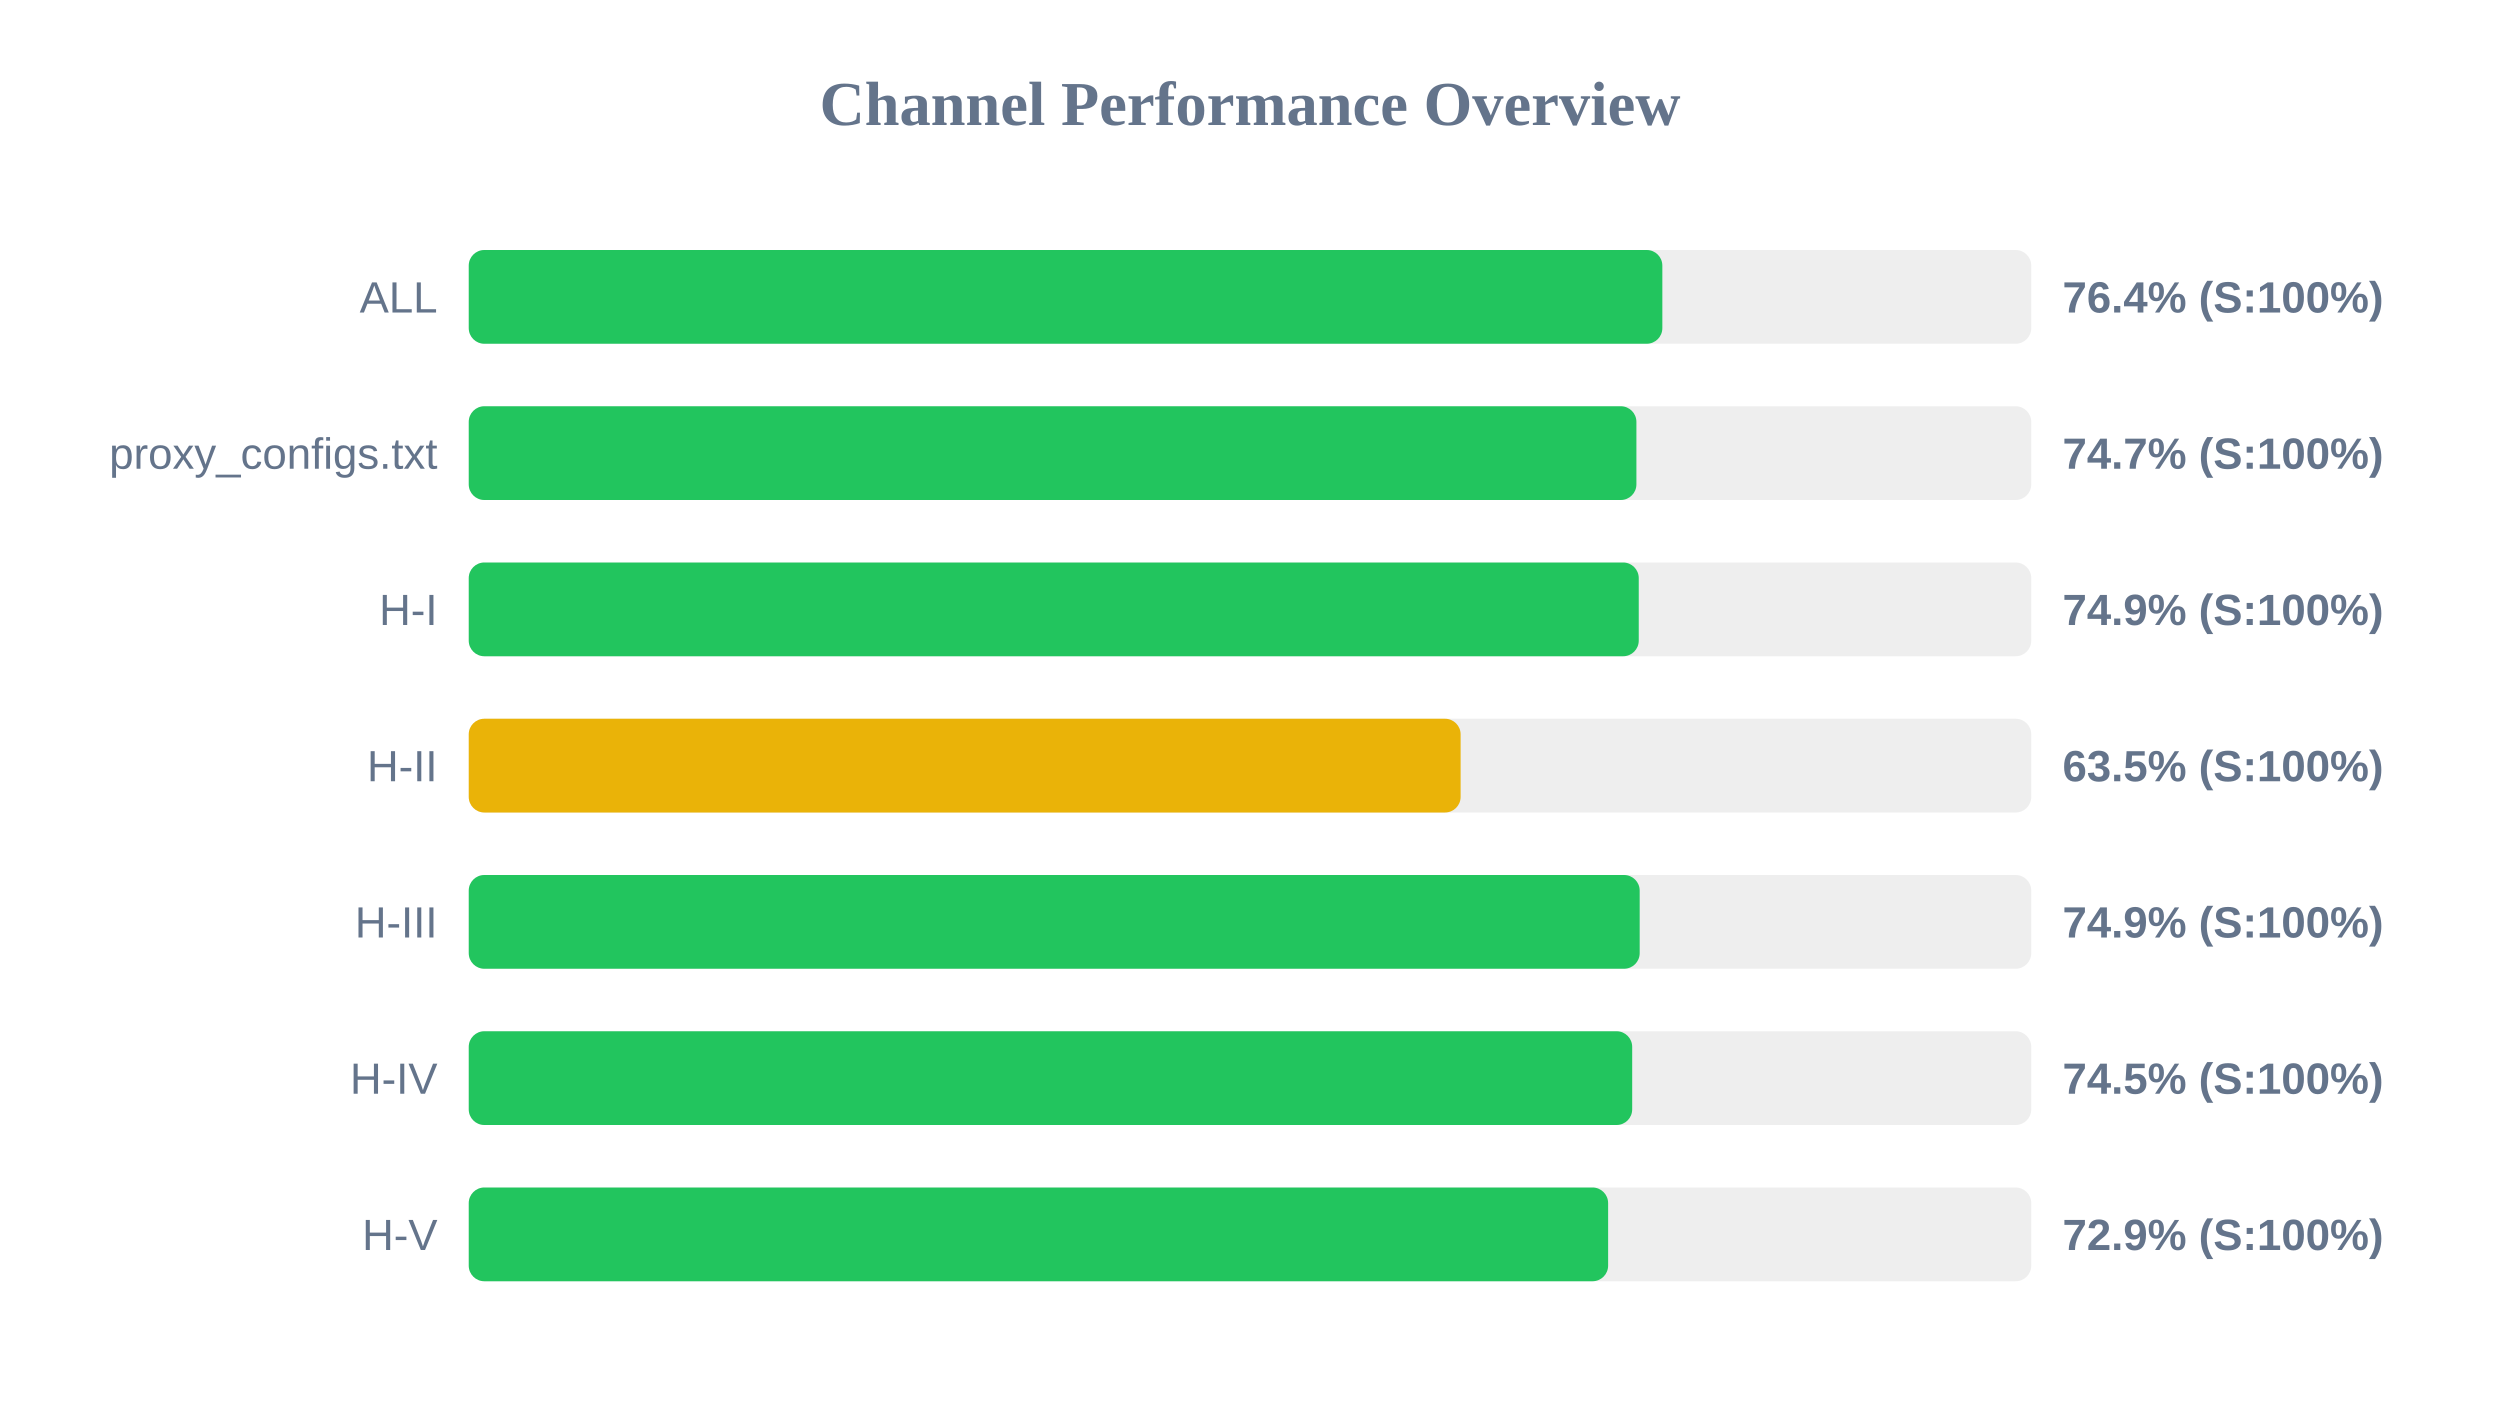
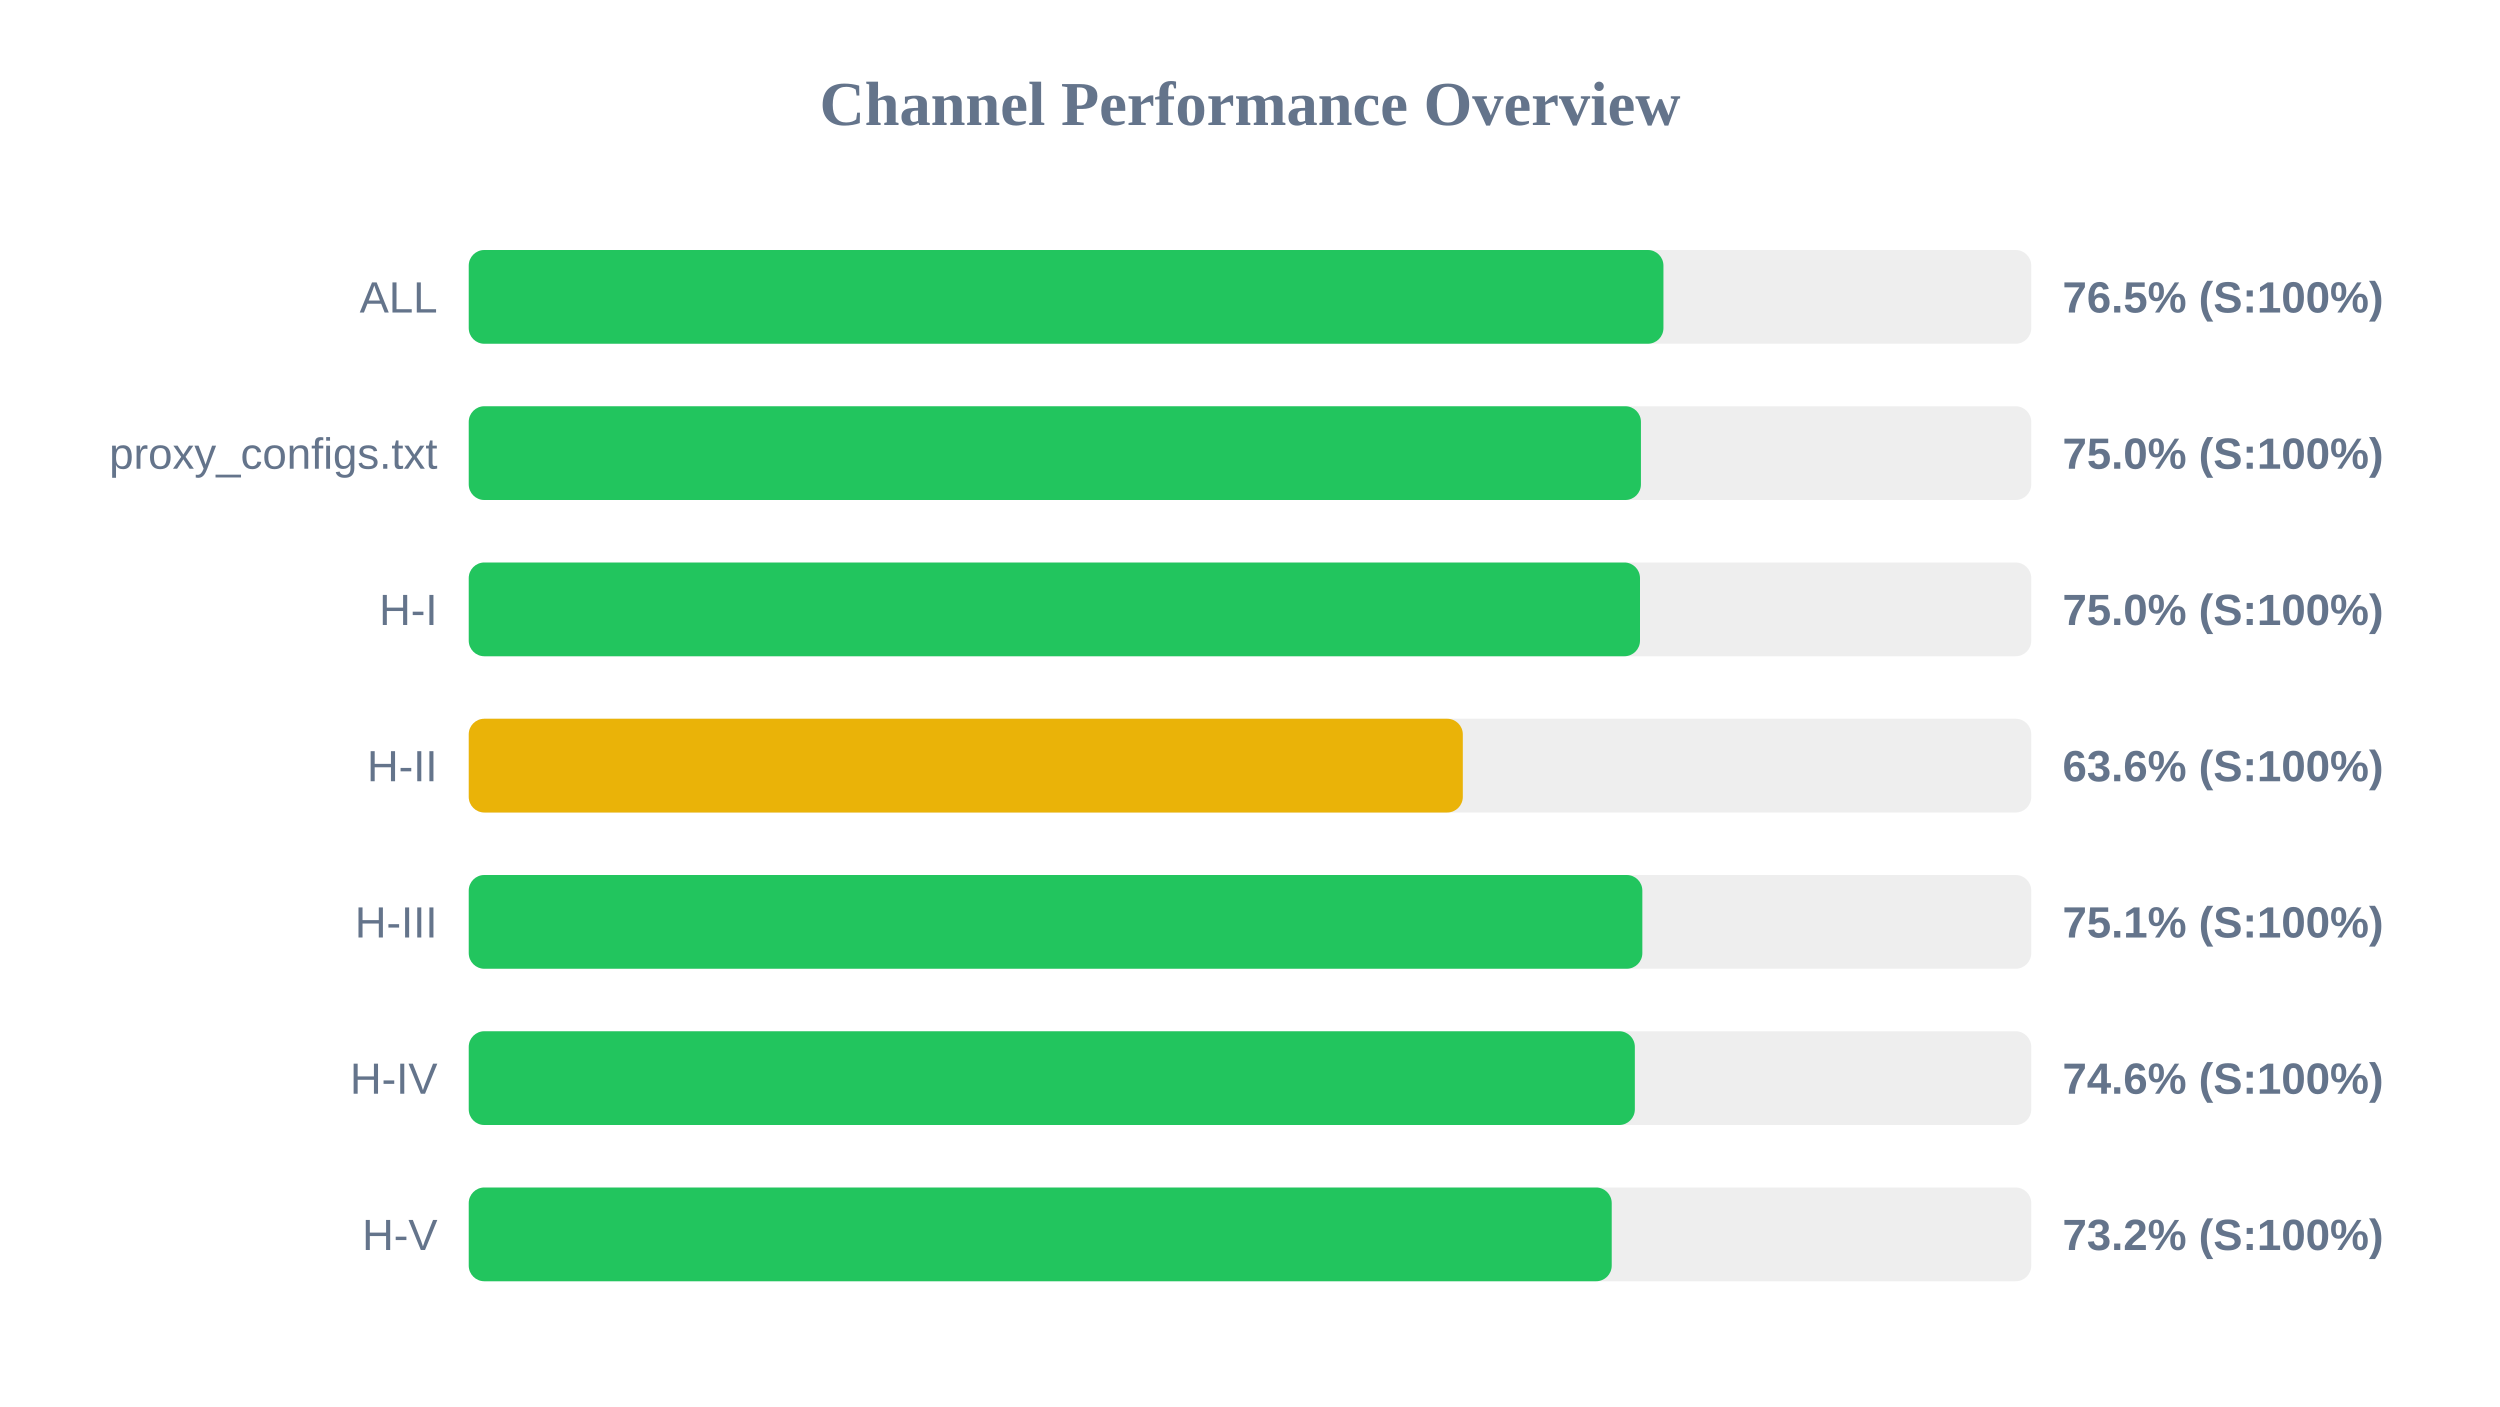
<svg xmlns="http://www.w3.org/2000/svg" width="800" height="450" version="1.1">
  <style>
        .row { font: 14px Arial; fill: #64748b; }
        .score { font: bold 14px Arial; fill: #64748b; }
    </style>
  <text x="400" y="40" text-anchor="middle" font-size="20px" font-weight="bold" fill="#64748b">Channel Performance Overview</text>
  <rect x="150" y="80" width="500" height="30" fill="#eee" rx="5" />
-   <rect x="150" y="80" width="381.95" height="30" fill="#22c55e" rx="5" />
+   <rect x="150" y="80" width="382.3" height="30" fill="#22c55e" rx="5" />
  <text x="140" y="100" text-anchor="end" class="row">ALL</text>
-   <text x="660" y="100" text-anchor="start" class="score">76.4% (S:100%)</text>
+   <text x="660" y="100" text-anchor="start" class="score">76.5% (S:100%)</text>
  <rect x="150" y="130" width="500" height="30" fill="#eee" rx="5" />
-   <rect x="150" y="130" width="373.65" height="30" fill="#22c55e" rx="5" />
+   <rect x="150" y="130" width="375.1" height="30" fill="#22c55e" rx="5" />
  <text x="140" y="150" text-anchor="end" class="row">proxy_configs.txt</text>
-   <text x="660" y="150" text-anchor="start" class="score">74.7% (S:100%)</text>
+   <text x="660" y="150" text-anchor="start" class="score">75.0% (S:100%)</text>
  <rect x="150" y="180" width="500" height="30" fill="#eee" rx="5" />
-   <rect x="150" y="180" width="374.4" height="30" fill="#22c55e" rx="5" />
+   <rect x="150" y="180" width="374.8" height="30" fill="#22c55e" rx="5" />
  <text x="140" y="200" text-anchor="end" class="row">H-I</text>
-   <text x="660" y="200" text-anchor="start" class="score">74.9% (S:100%)</text>
+   <text x="660" y="200" text-anchor="start" class="score">75.0% (S:100%)</text>
  <rect x="150" y="230" width="500" height="30" fill="#eee" rx="5" />
-   <rect x="150" y="230" width="317.4" height="30" fill="#eab308" rx="5" />
+   <rect x="150" y="230" width="318.1" height="30" fill="#eab308" rx="5" />
  <text x="140" y="250" text-anchor="end" class="row">H-II</text>
-   <text x="660" y="250" text-anchor="start" class="score">63.5% (S:100%)</text>
+   <text x="660" y="250" text-anchor="start" class="score">63.6% (S:100%)</text>
  <rect x="150" y="280" width="500" height="30" fill="#eee" rx="5" />
-   <rect x="150" y="280" width="374.7" height="30" fill="#22c55e" rx="5" />
+   <rect x="150" y="280" width="375.55" height="30" fill="#22c55e" rx="5" />
  <text x="140" y="300" text-anchor="end" class="row">H-III</text>
-   <text x="660" y="300" text-anchor="start" class="score">74.9% (S:100%)</text>
+   <text x="660" y="300" text-anchor="start" class="score">75.1% (S:100%)</text>
  <rect x="150" y="330" width="500" height="30" fill="#eee" rx="5" />
-   <rect x="150" y="330" width="372.3" height="30" fill="#22c55e" rx="5" />
+   <rect x="150" y="330" width="373.15" height="30" fill="#22c55e" rx="5" />
  <text x="140" y="350" text-anchor="end" class="row">H-IV</text>
-   <text x="660" y="350" text-anchor="start" class="score">74.5% (S:100%)</text>
+   <text x="660" y="350" text-anchor="start" class="score">74.6% (S:100%)</text>
  <rect x="150" y="380" width="500" height="30" fill="#eee" rx="5" />
-   <rect x="150" y="380" width="364.6" height="30" fill="#22c55e" rx="5" />
+   <rect x="150" y="380" width="365.75" height="30" fill="#22c55e" rx="5" />
  <text x="140" y="400" text-anchor="end" class="row">H-V</text>
-   <text x="660" y="400" text-anchor="start" class="score">72.9% (S:100%)</text>
+   <text x="660" y="400" text-anchor="start" class="score">73.2% (S:100%)</text>
</svg>
